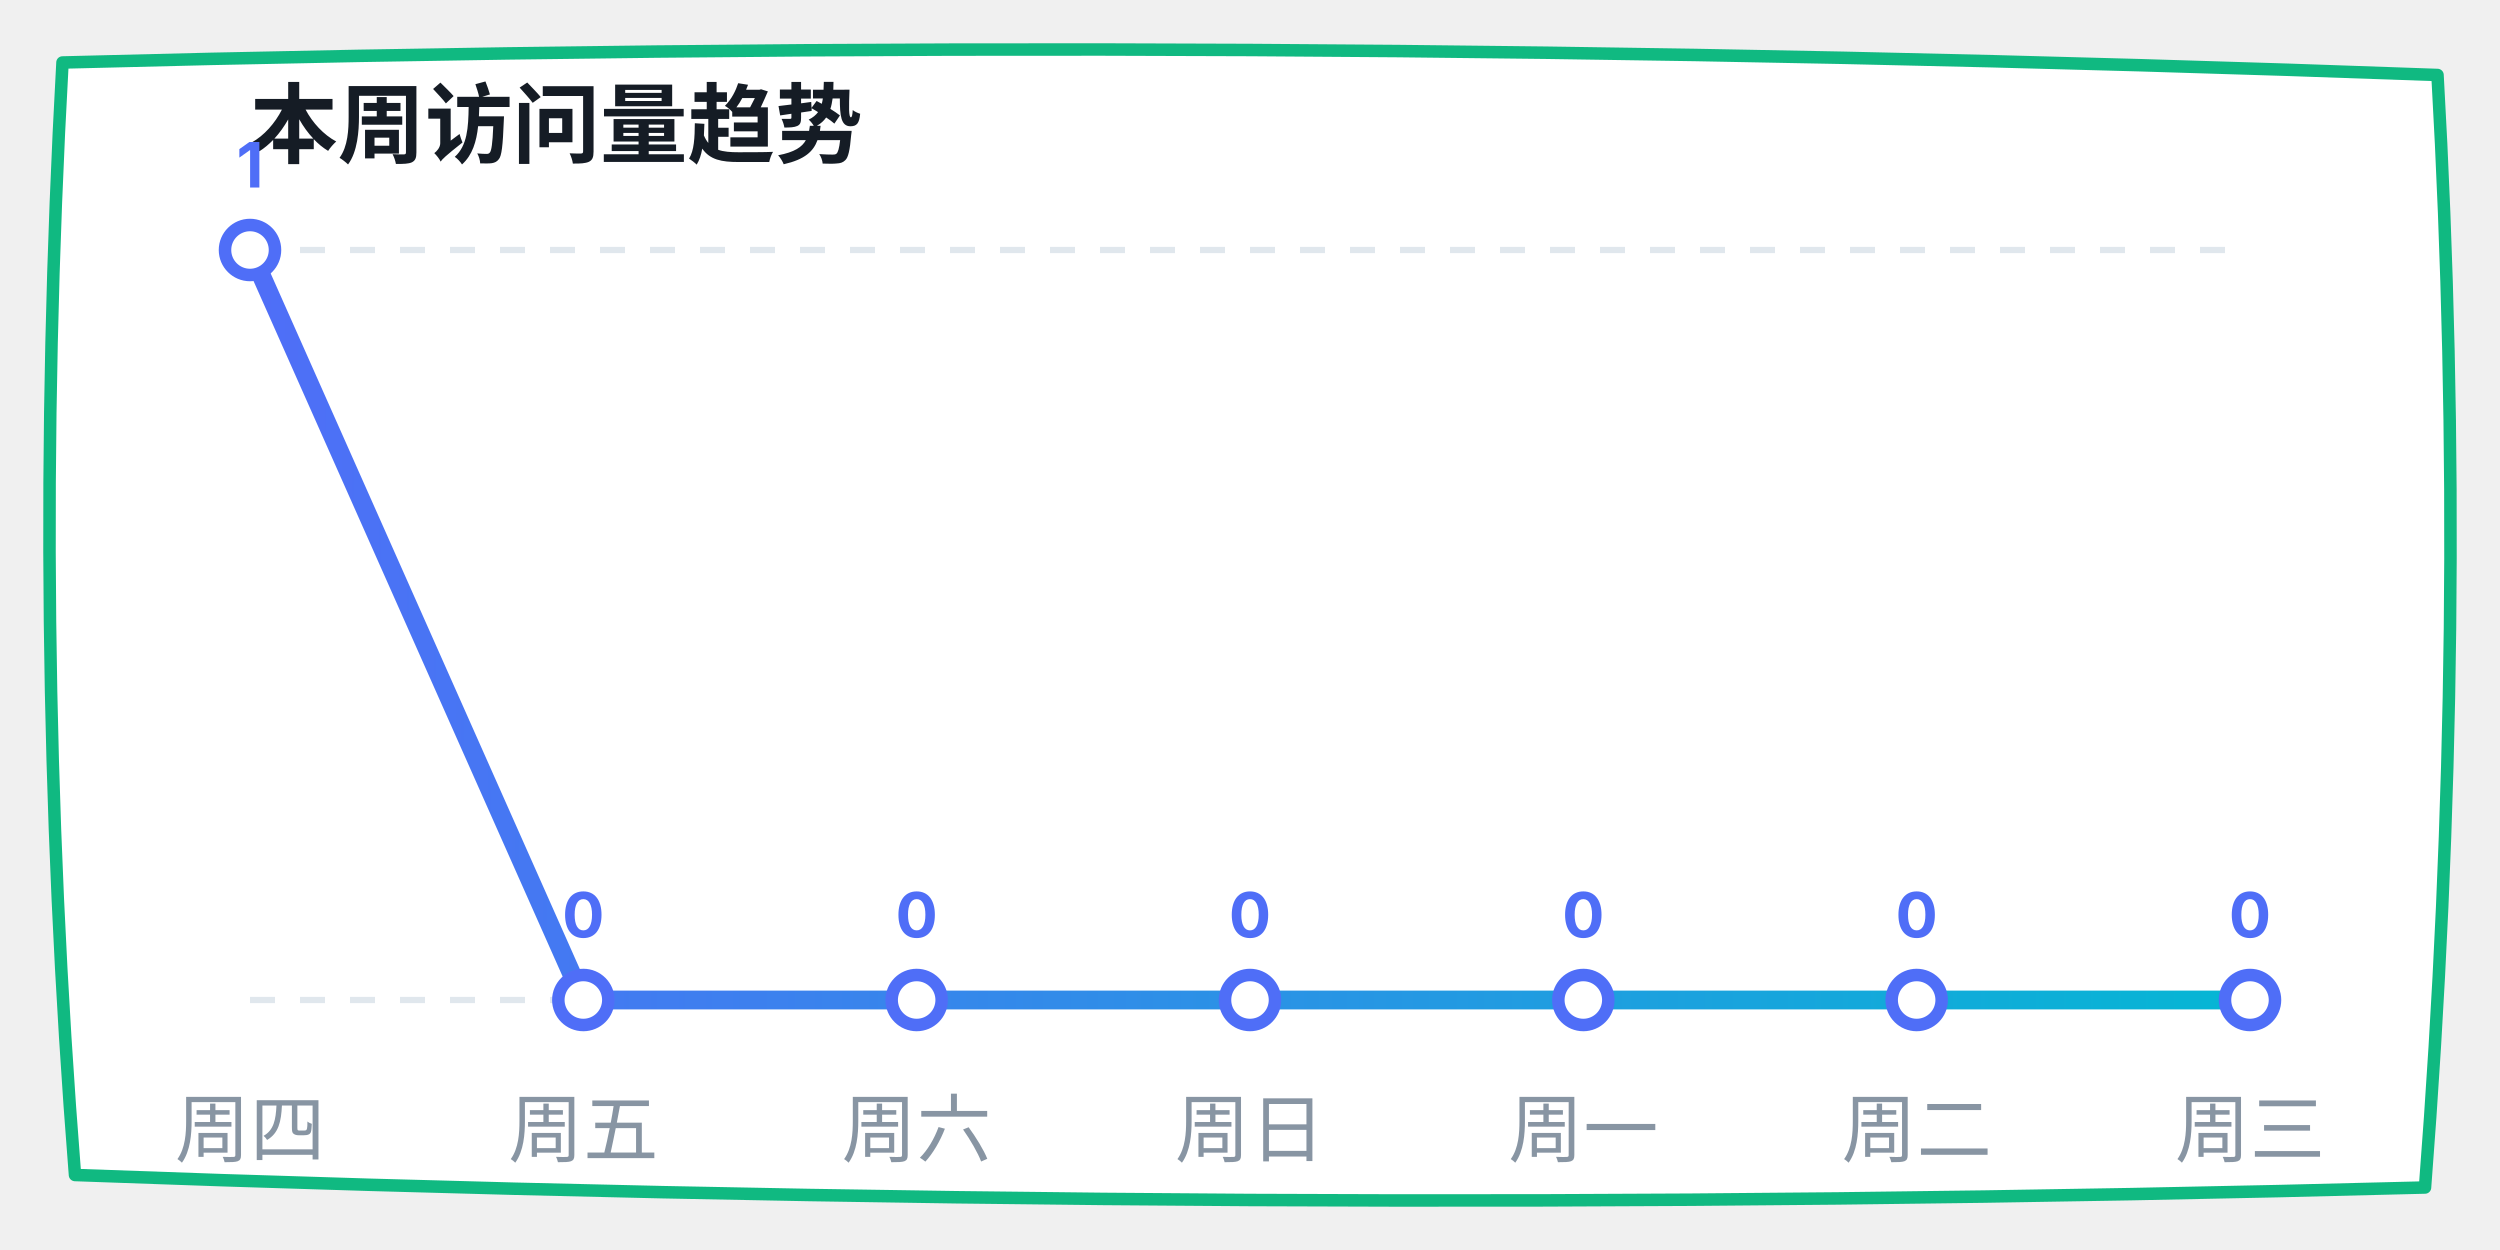
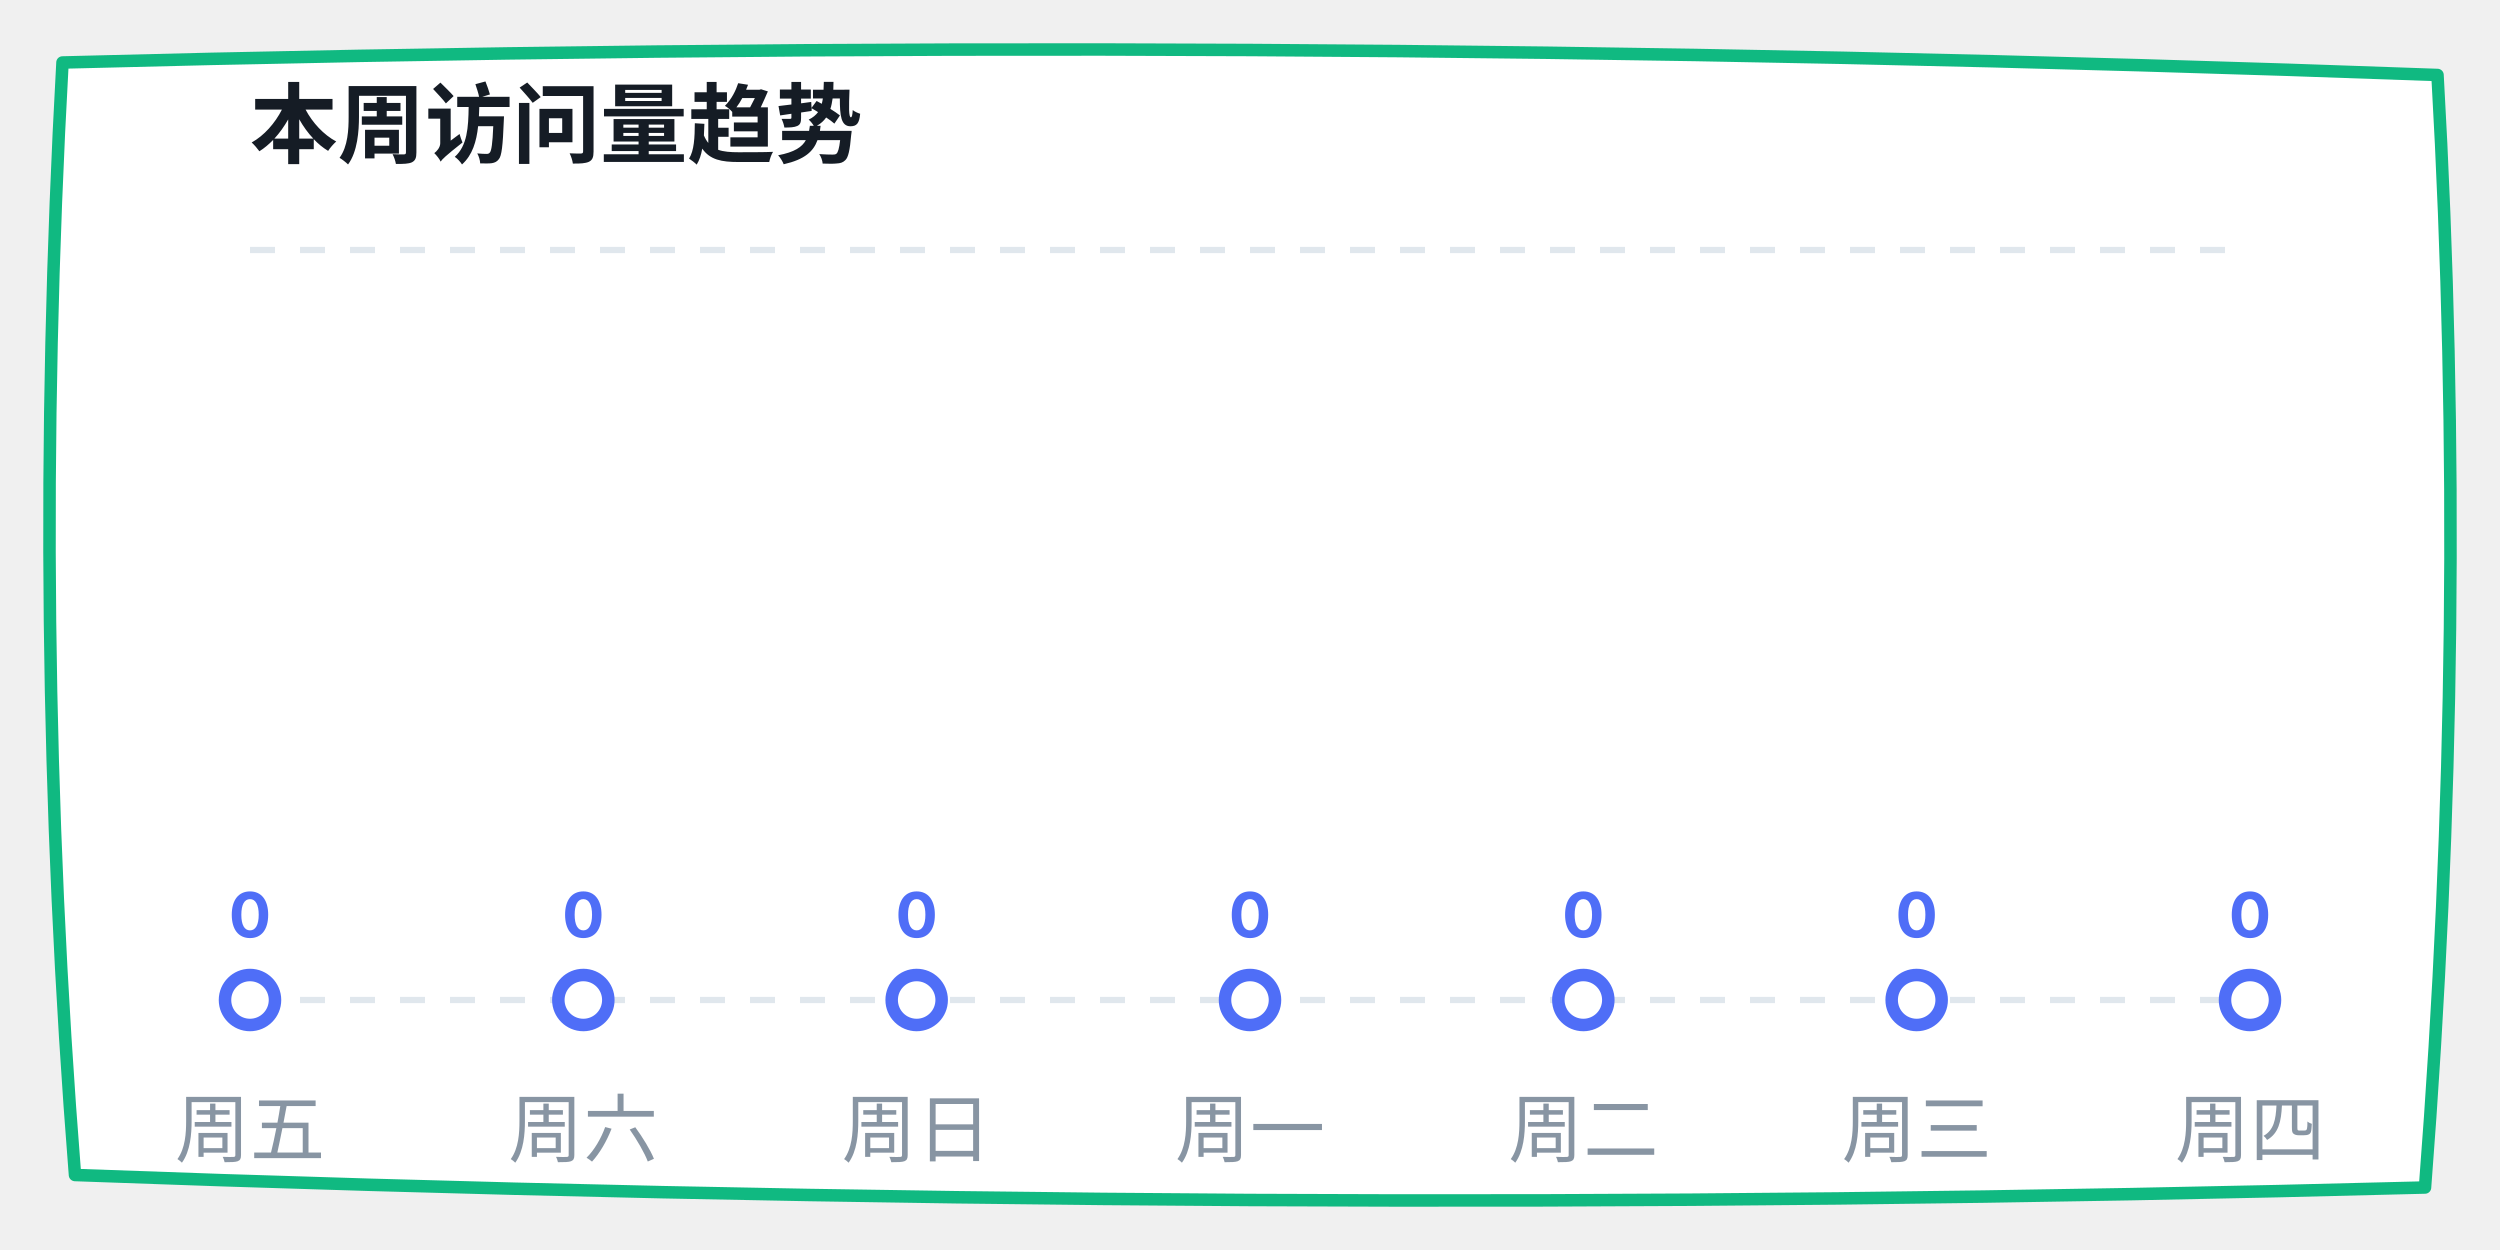
<svg xmlns="http://www.w3.org/2000/svg" width="400" height="200" viewBox="0 0 400 200">
  <defs>
    <linearGradient id="lineGrad" x1="0%" y1="0%" x2="100%" y2="0%">
      <stop offset="0%" stop-color="#4f6ef7" />
      <stop offset="100%" stop-color="#06b6d4" />
    </linearGradient>
  </defs>
  <path d="M 10,10 Q 200,5 390,12 Q 395,100 388,190 Q 200,195 12,188 Q 5,100 10,10 Z" fill="#ffffff" stroke="#10b981" stroke-width="2" stroke-linecap="round" stroke-linejoin="round" />
  <text x="40" y="25" font-family="-apple-system, sans-serif" font-size="14" fill="#151c25" font-weight="bold">本周访问量趋势</text>
  <line x1="40" y1="40" x2="360" y2="40" stroke="#e0e7ed" stroke-dasharray="4" />
  <line x1="40" y1="160" x2="360" y2="160" stroke="#e0e7ed" stroke-dasharray="4" />
-   <polyline points="40,40 93.333,160 146.667,160 200,160 253.333,160 306.667,160 360,160" fill="none" stroke="url(#lineGrad)" stroke-width="3" stroke-linecap="round" stroke-linejoin="round" />
-   <circle cx="40" cy="40" r="4" fill="#ffffff" stroke="#4f6ef7" stroke-width="2" />
-   <text x="40" y="30" font-family="-apple-system, sans-serif" font-size="10" fill="#4f6ef7" font-weight="bold" text-anchor="middle">1</text>
+   <polyline points="40,160 93.333,160 146.667,160 200,160 253.333,160 306.667,160 360,160" fill="none" stroke="url(#lineGrad)" stroke-width="3" stroke-linecap="round" stroke-linejoin="round" />
+   <circle cx="40" cy="160" r="4" fill="#ffffff" stroke="#4f6ef7" stroke-width="2" />
+   <text x="40" y="150" font-family="-apple-system, sans-serif" font-size="10" fill="#4f6ef7" font-weight="bold" text-anchor="middle">0</text>
  <circle cx="93.333" cy="160" r="4" fill="#ffffff" stroke="#4f6ef7" stroke-width="2" />
  <text x="93.333" y="150" font-family="-apple-system, sans-serif" font-size="10" fill="#4f6ef7" font-weight="bold" text-anchor="middle">0</text>
  <circle cx="146.667" cy="160" r="4" fill="#ffffff" stroke="#4f6ef7" stroke-width="2" />
  <text x="146.667" y="150" font-family="-apple-system, sans-serif" font-size="10" fill="#4f6ef7" font-weight="bold" text-anchor="middle">0</text>
  <circle cx="200" cy="160" r="4" fill="#ffffff" stroke="#4f6ef7" stroke-width="2" />
  <text x="200" y="150" font-family="-apple-system, sans-serif" font-size="10" fill="#4f6ef7" font-weight="bold" text-anchor="middle">0</text>
  <circle cx="253.333" cy="160" r="4" fill="#ffffff" stroke="#4f6ef7" stroke-width="2" />
  <text x="253.333" y="150" font-family="-apple-system, sans-serif" font-size="10" fill="#4f6ef7" font-weight="bold" text-anchor="middle">0</text>
  <circle cx="306.667" cy="160" r="4" fill="#ffffff" stroke="#4f6ef7" stroke-width="2" />
  <text x="306.667" y="150" font-family="-apple-system, sans-serif" font-size="10" fill="#4f6ef7" font-weight="bold" text-anchor="middle">0</text>
  <circle cx="360" cy="160" r="4" fill="#ffffff" stroke="#4f6ef7" stroke-width="2" />
  <text x="360" y="150" font-family="-apple-system, sans-serif" font-size="10" fill="#4f6ef7" font-weight="bold" text-anchor="middle">0</text>
-   <text x="40" y="185" font-family="-apple-system, sans-serif" font-size="12" fill="#8895a3" text-anchor="middle">周四</text>
-   <text x="93.333" y="185" font-family="-apple-system, sans-serif" font-size="12" fill="#8895a3" text-anchor="middle">周五</text>
-   <text x="146.667" y="185" font-family="-apple-system, sans-serif" font-size="12" fill="#8895a3" text-anchor="middle">周六</text>
-   <text x="200" y="185" font-family="-apple-system, sans-serif" font-size="12" fill="#8895a3" text-anchor="middle">周日</text>
-   <text x="253.333" y="185" font-family="-apple-system, sans-serif" font-size="12" fill="#8895a3" text-anchor="middle">周一</text>
-   <text x="306.667" y="185" font-family="-apple-system, sans-serif" font-size="12" fill="#8895a3" text-anchor="middle">周二</text>
-   <text x="360" y="185" font-family="-apple-system, sans-serif" font-size="12" fill="#8895a3" text-anchor="middle">周三</text>
+   <text x="40" y="185" font-family="-apple-system, sans-serif" font-size="12" fill="#8895a3" text-anchor="middle">周五</text>
+   <text x="93.333" y="185" font-family="-apple-system, sans-serif" font-size="12" fill="#8895a3" text-anchor="middle">周六</text>
+   <text x="146.667" y="185" font-family="-apple-system, sans-serif" font-size="12" fill="#8895a3" text-anchor="middle">周日</text>
+   <text x="200" y="185" font-family="-apple-system, sans-serif" font-size="12" fill="#8895a3" text-anchor="middle">周一</text>
+   <text x="253.333" y="185" font-family="-apple-system, sans-serif" font-size="12" fill="#8895a3" text-anchor="middle">周二</text>
+   <text x="306.667" y="185" font-family="-apple-system, sans-serif" font-size="12" fill="#8895a3" text-anchor="middle">周三</text>
+   <text x="360" y="185" font-family="-apple-system, sans-serif" font-size="12" fill="#8895a3" text-anchor="middle">周四</text>
</svg>
